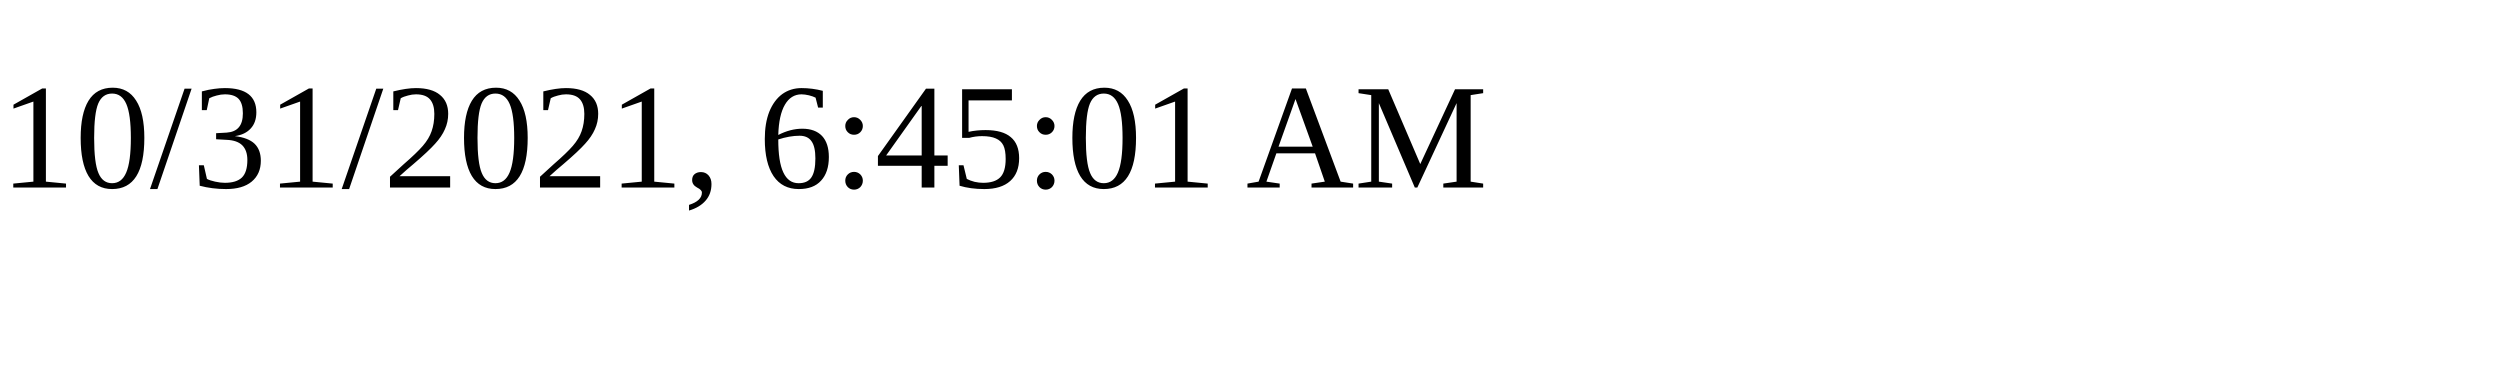
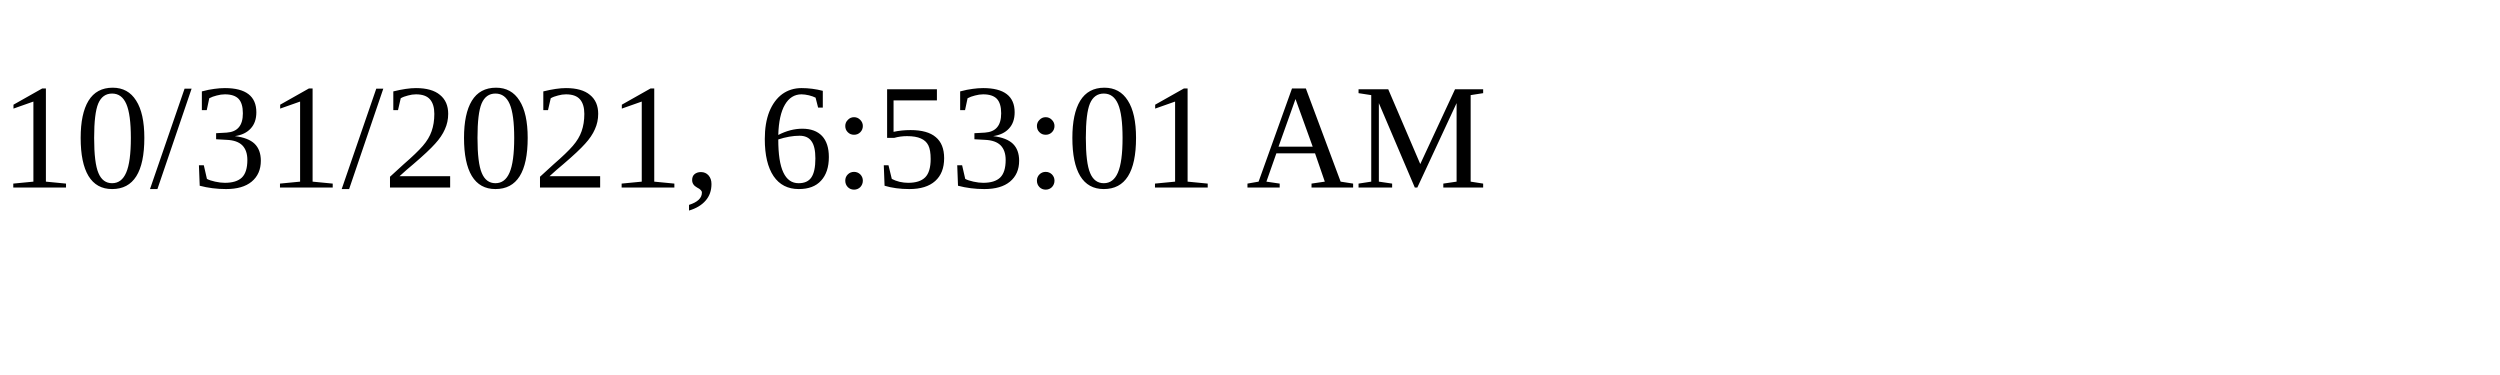
<svg xmlns="http://www.w3.org/2000/svg" height="30" width="200">
-   <text x="0" y="15">10/31/2021, 6:45:01 AM</text>
+   <text x="0" y="15">10/31/2021, 6:53:01 AM</text>
</svg>
